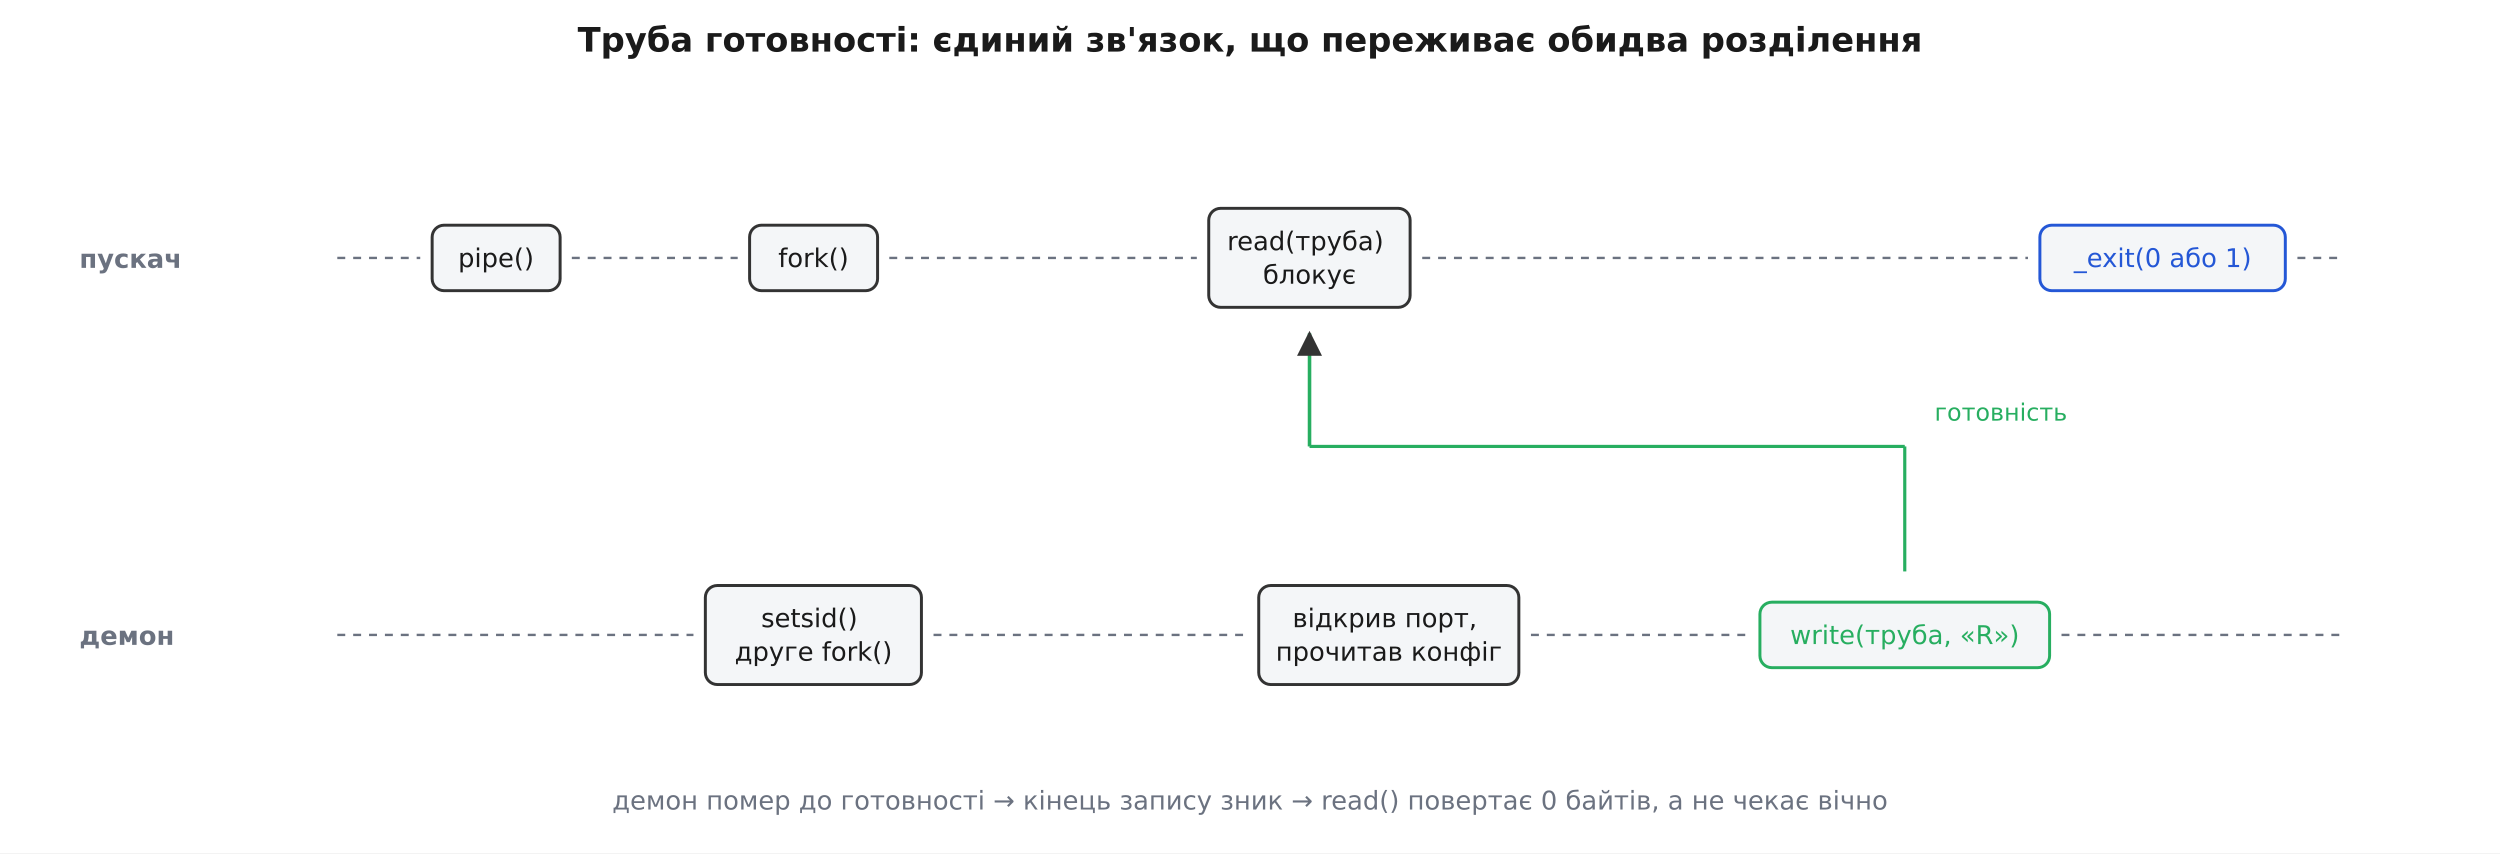
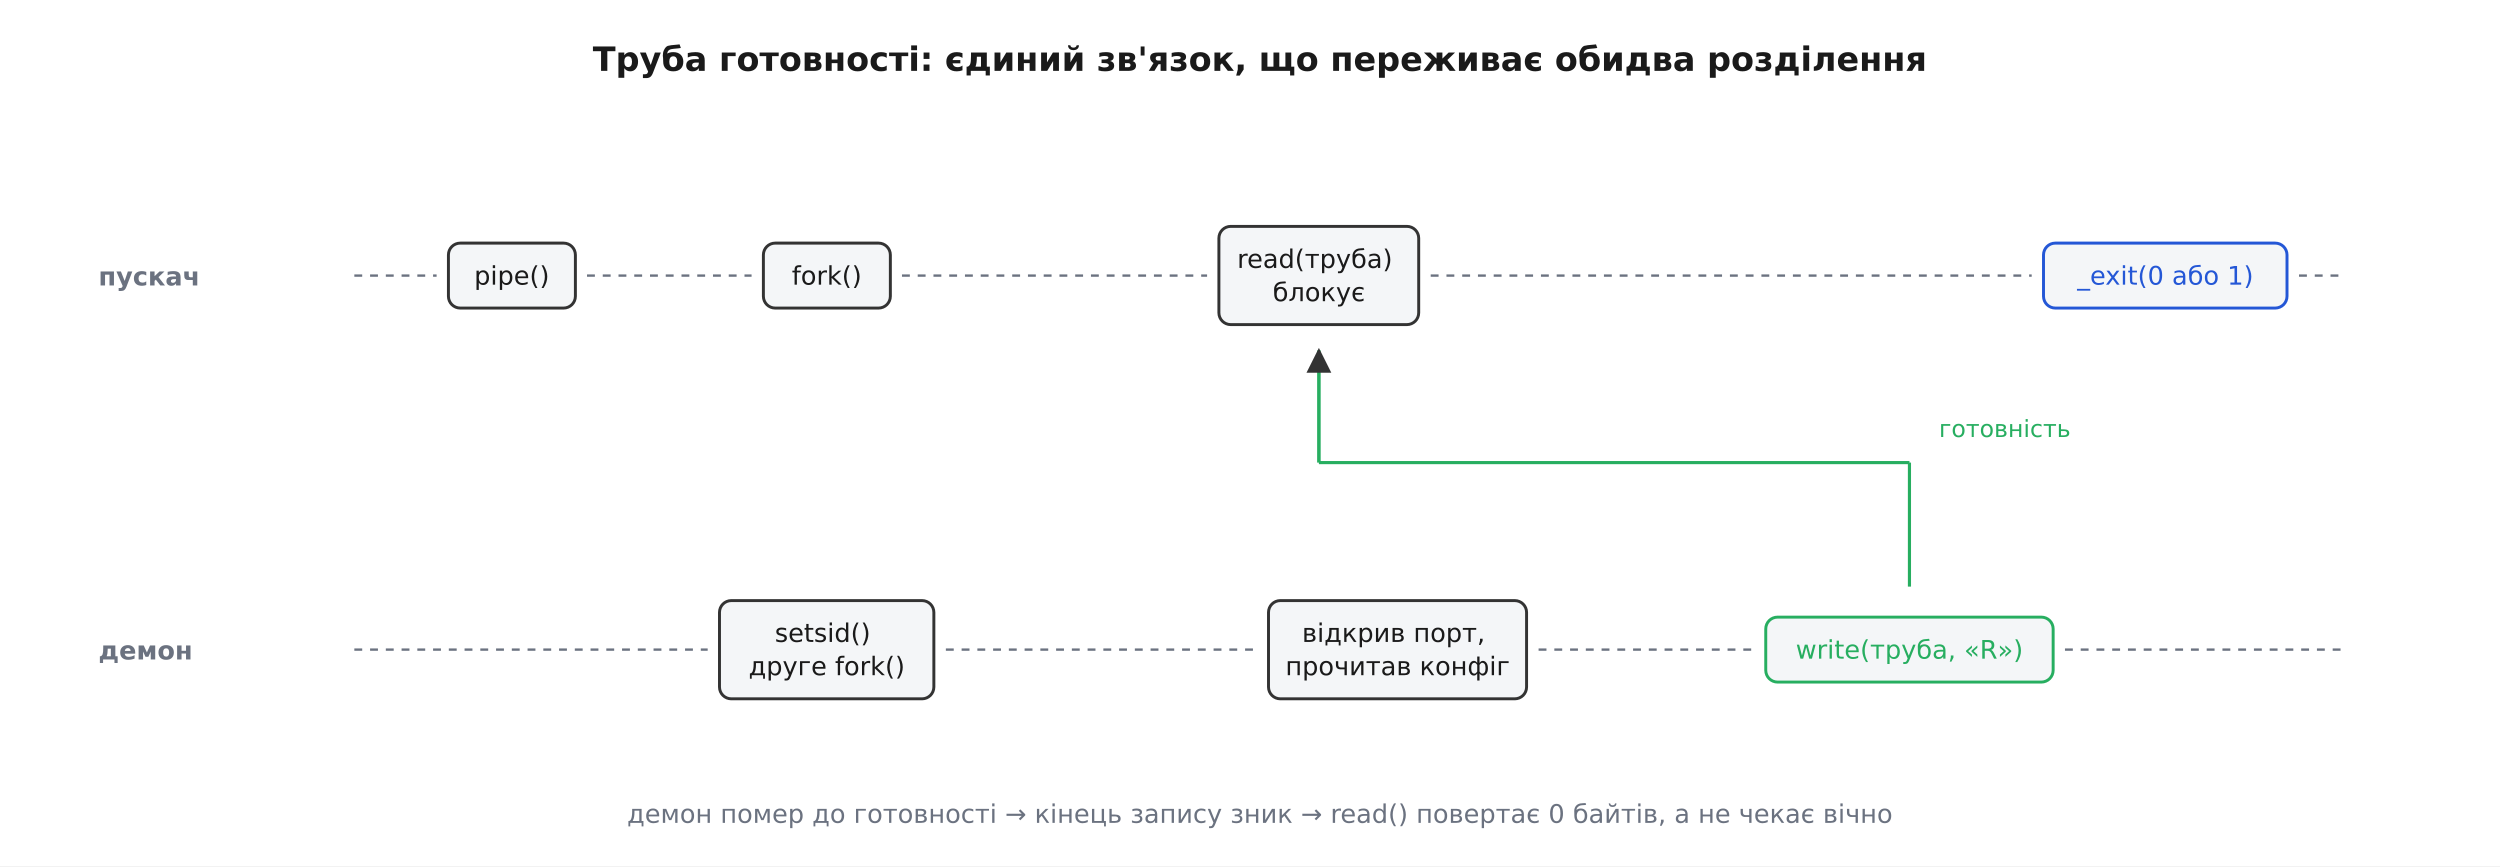
- <svg xmlns="http://www.w3.org/2000/svg" viewBox="0 0 1260 430" font-family="'Segoe UI', 'DejaVu Sans', Arial, sans-serif">
-   <rect width="1260" height="430" fill="#ffffff" />
+ <svg xmlns="http://www.w3.org/2000/svg" viewBox="-10 -10 1270 440" font-family="'Segoe UI', 'DejaVu Sans', Arial, sans-serif">
+   <rect x="-10" y="-10" width="1270" height="440" fill="#ffffff" />
  <defs>
    <marker id="arrow" viewBox="0 0 10 10" refX="9" refY="5" markerWidth="7" markerHeight="7" orient="auto-start-reverse">
      <path d="M0 0 L10 5 L0 10 z" fill="#333333" />
    </marker>
  </defs>
  <text x="630.0" y="26.0" font-family="'Segoe UI', 'DejaVu Sans', Arial, sans-serif" font-size="17" fill="#1a1a1a" text-anchor="middle" font-weight="700">Труба готовності: єдиний зв'язок, що переживає обидва розділення</text>
  <text x="40.0" y="135.0" font-family="'Segoe UI', 'DejaVu Sans', Arial, sans-serif" font-size="13" fill="#6b7280" text-anchor="start" font-weight="700">пускач</text>
  <rect x="217.8" y="113.5" width="64.5" height="33.0" rx="6" fill="#f4f6f8" stroke="#333333" stroke-width="1.5" />
  <text x="250.0" y="134.6" font-family="'Segoe UI', 'DejaVu Sans', Arial, sans-serif" font-size="13" fill="#1a1a1a" text-anchor="middle">
    <tspan x="250.0" dy="0.0">pipe()</tspan>
  </text>
  <rect x="377.8" y="113.5" width="64.5" height="33.0" rx="6" fill="#f4f6f8" stroke="#333333" stroke-width="1.5" />
  <text x="410.0" y="134.6" font-family="'Segoe UI', 'DejaVu Sans', Arial, sans-serif" font-size="13" fill="#1a1a1a" text-anchor="middle">
    <tspan x="410.0" dy="0.0">fork()</tspan>
  </text>
  <rect x="609.2" y="105.0" width="101.5" height="49.9" rx="6" fill="#f4f6f8" stroke="#333333" stroke-width="1.5" />
  <text x="660.0" y="126.1" font-family="'Segoe UI', 'DejaVu Sans', Arial, sans-serif" font-size="13" fill="#1a1a1a" text-anchor="middle">
    <tspan x="660.0" dy="0.0">read(труба)</tspan>
    <tspan x="660.0" dy="16.9">блокує</tspan>
  </text>
  <rect x="1028.1" y="113.5" width="123.7" height="33.0" rx="6" fill="#f4f6f8" stroke="#2457d6" stroke-width="1.5" />
  <text x="1090.0" y="134.6" font-family="'Segoe UI', 'DejaVu Sans', Arial, sans-serif" font-size="13" fill="#2457d6" text-anchor="middle">
    <tspan x="1090.0" dy="0.0">_exit(0 або 1)</tspan>
  </text>
  <line x1="170.0" y1="130.0" x2="211.8" y2="130.0" stroke="#6b7280" stroke-width="1.2" stroke-dasharray="4 4" />
  <line x1="288.2" y1="130.0" x2="371.8" y2="130.0" stroke="#6b7280" stroke-width="1.2" stroke-dasharray="4 4" />
  <line x1="448.2" y1="130.0" x2="603.2" y2="130.0" stroke="#6b7280" stroke-width="1.2" stroke-dasharray="4 4" />
  <line x1="716.8" y1="130.0" x2="1022.1" y2="130.0" stroke="#6b7280" stroke-width="1.2" stroke-dasharray="4 4" />
  <line x1="1157.9" y1="130.0" x2="1180.0" y2="130.0" stroke="#6b7280" stroke-width="1.2" stroke-dasharray="4 4" />
  <text x="40.0" y="325.0" font-family="'Segoe UI', 'DejaVu Sans', Arial, sans-serif" font-size="13" fill="#6b7280" text-anchor="start" font-weight="700">демон</text>
  <rect x="355.5" y="295.1" width="108.9" height="49.9" rx="6" fill="#f4f6f8" stroke="#333333" stroke-width="1.5" />
  <text x="410.0" y="316.1" font-family="'Segoe UI', 'DejaVu Sans', Arial, sans-serif" font-size="13" fill="#1a1a1a" text-anchor="middle">
    <tspan x="410.0" dy="0.0">setsid()</tspan>
    <tspan x="410.0" dy="16.9">друге fork()</tspan>
  </text>
  <rect x="634.4" y="295.1" width="131.1" height="49.9" rx="6" fill="#f4f6f8" stroke="#333333" stroke-width="1.5" />
  <text x="700.0" y="316.1" font-family="'Segoe UI', 'DejaVu Sans', Arial, sans-serif" font-size="13" fill="#1a1a1a" text-anchor="middle">
    <tspan x="700.0" dy="0.0">відкрив порт,</tspan>
    <tspan x="700.0" dy="16.9">прочитав конфіг</tspan>
  </text>
  <rect x="887.0" y="303.5" width="146.0" height="33.0" rx="6" fill="#f4f6f8" stroke="#27ae60" stroke-width="1.5" />
  <text x="960.0" y="324.6" font-family="'Segoe UI', 'DejaVu Sans', Arial, sans-serif" font-size="13" fill="#27ae60" text-anchor="middle">
    <tspan x="960.0" dy="0.0">write(труба, «R»)</tspan>
  </text>
  <line x1="170.0" y1="320.0" x2="349.5" y2="320.0" stroke="#6b7280" stroke-width="1.2" stroke-dasharray="4 4" />
  <line x1="470.5" y1="320.0" x2="628.4" y2="320.0" stroke="#6b7280" stroke-width="1.2" stroke-dasharray="4 4" />
  <line x1="771.6" y1="320.0" x2="881.0" y2="320.0" stroke="#6b7280" stroke-width="1.2" stroke-dasharray="4 4" />
  <line x1="1039.0" y1="320.0" x2="1180.0" y2="320.0" stroke="#6b7280" stroke-width="1.2" stroke-dasharray="4 4" />
  <line x1="960.0" y1="288.0" x2="960.0" y2="225.0" stroke="#27ae60" stroke-width="1.6" />
  <line x1="960.0" y1="225.0" x2="660.0" y2="225.0" stroke="#27ae60" stroke-width="1.6" />
  <line x1="660.0" y1="225.0" x2="660.0" y2="168.0" stroke="#27ae60" stroke-width="1.8" marker-end="url(#arrow)" />
  <text x="975.0" y="212.0" font-family="'Segoe UI', 'DejaVu Sans', Arial, sans-serif" font-size="12" fill="#27ae60" text-anchor="start">готовність</text>
  <text x="630.0" y="408.0" font-family="'Segoe UI', 'DejaVu Sans', Arial, sans-serif" font-size="13" fill="#6b7280" text-anchor="middle">демон помер до готовності → кінець запису зник → read() повертає 0 байтів, а не чекає вічно</text>
</svg>
